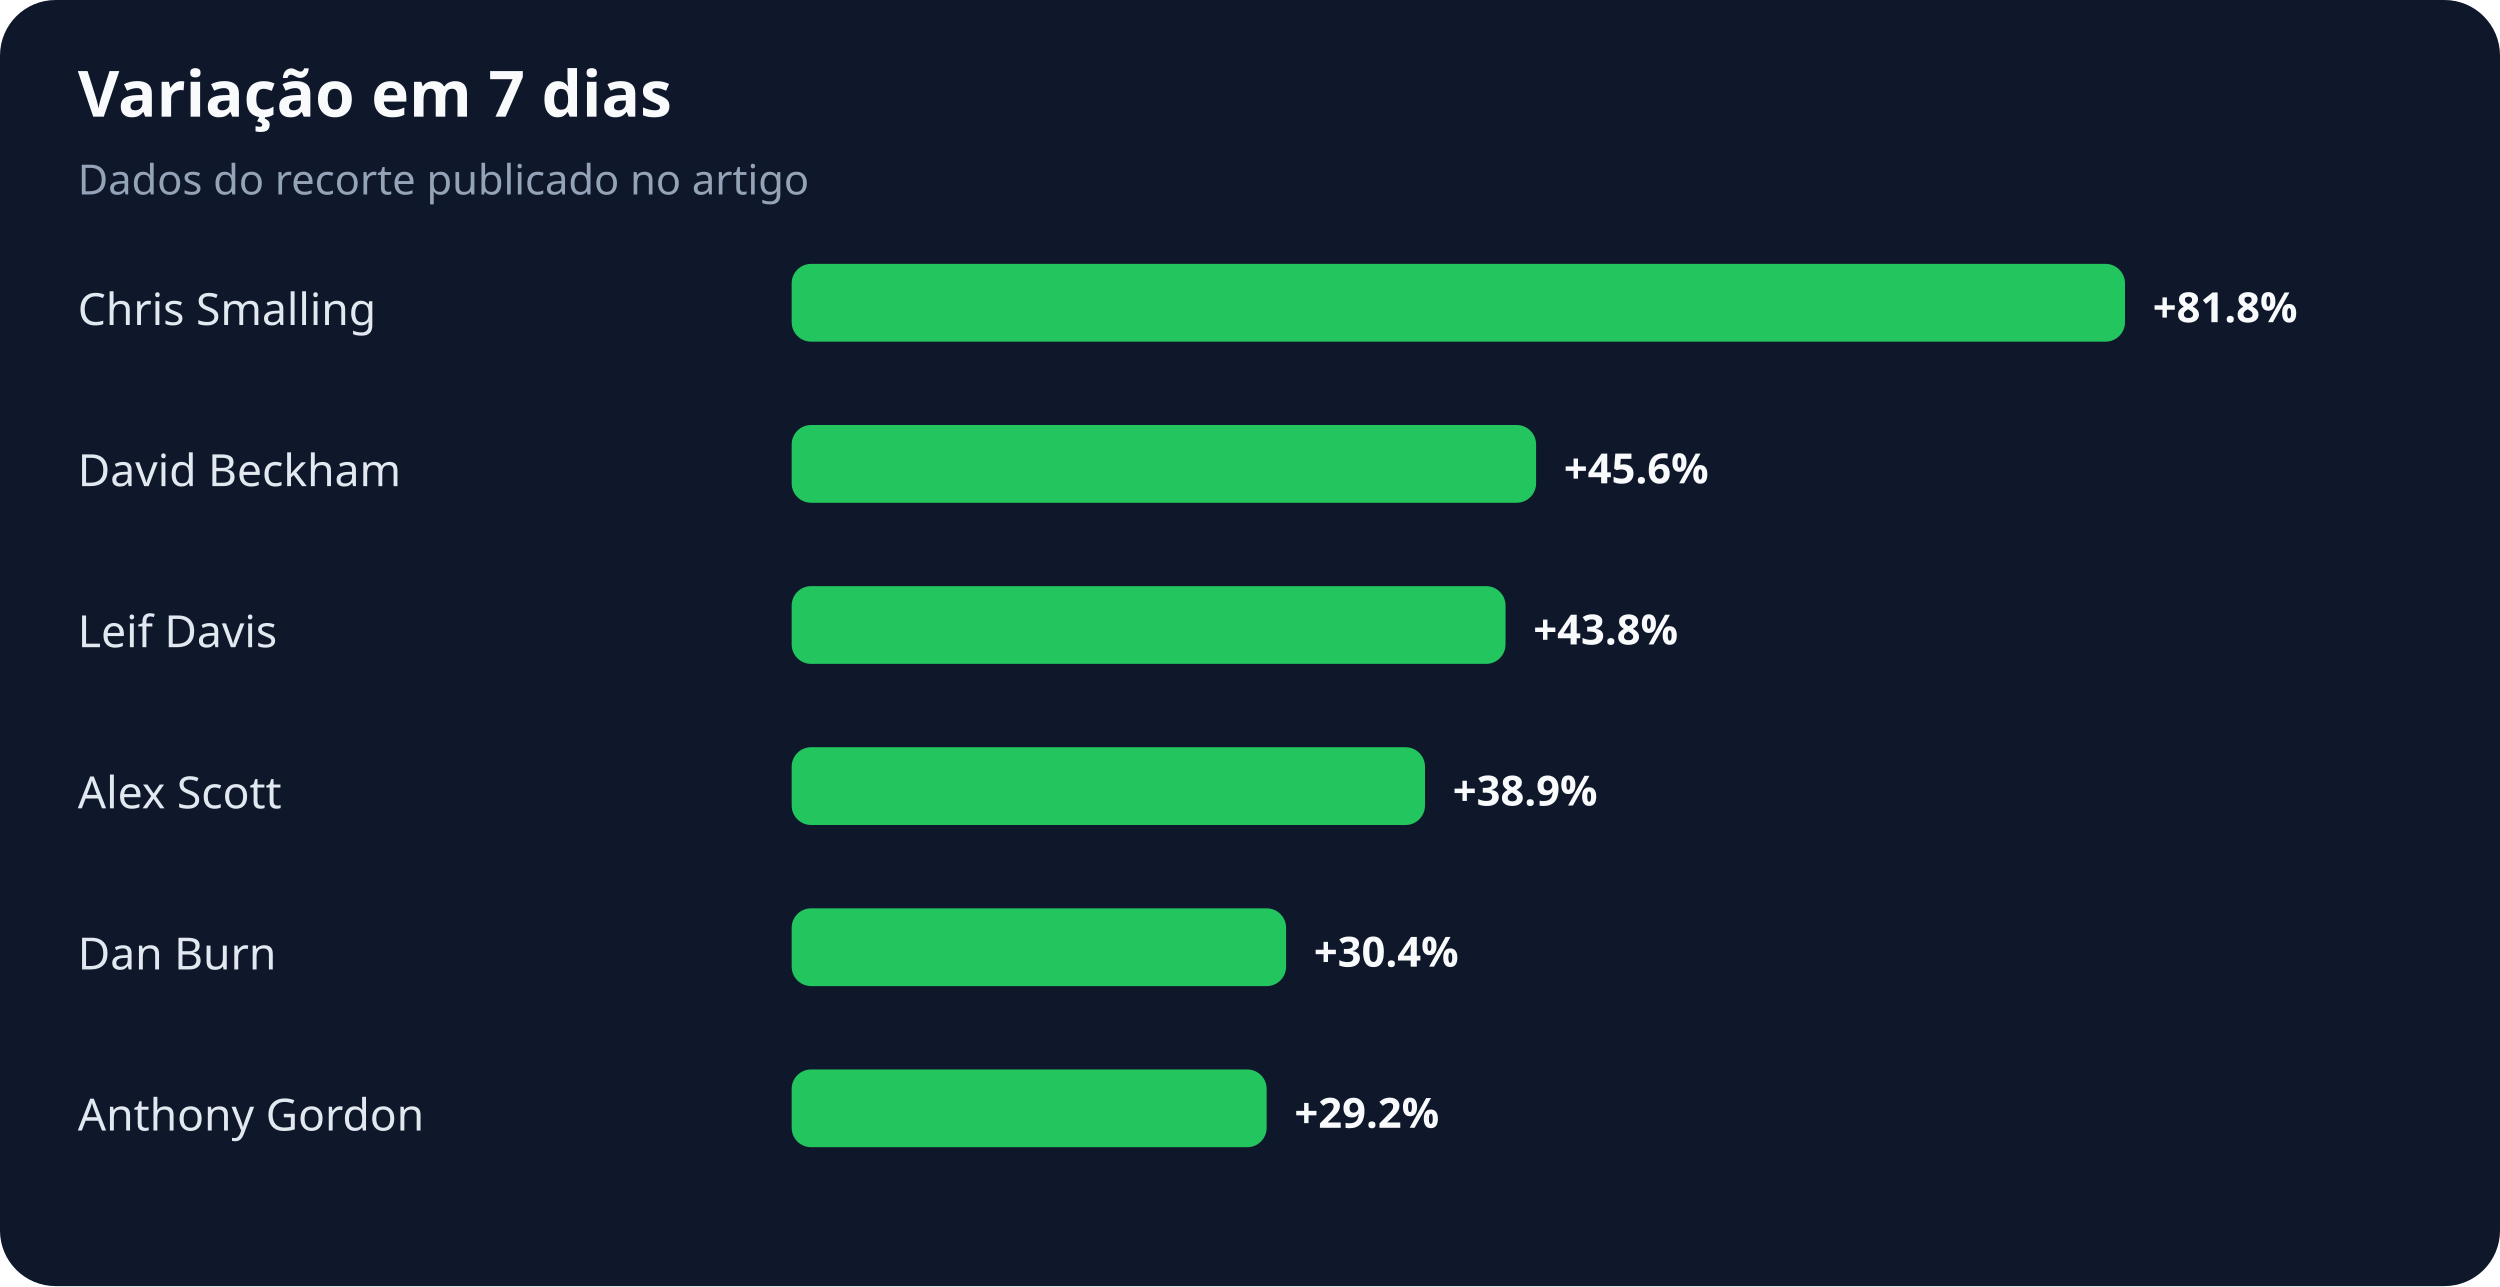
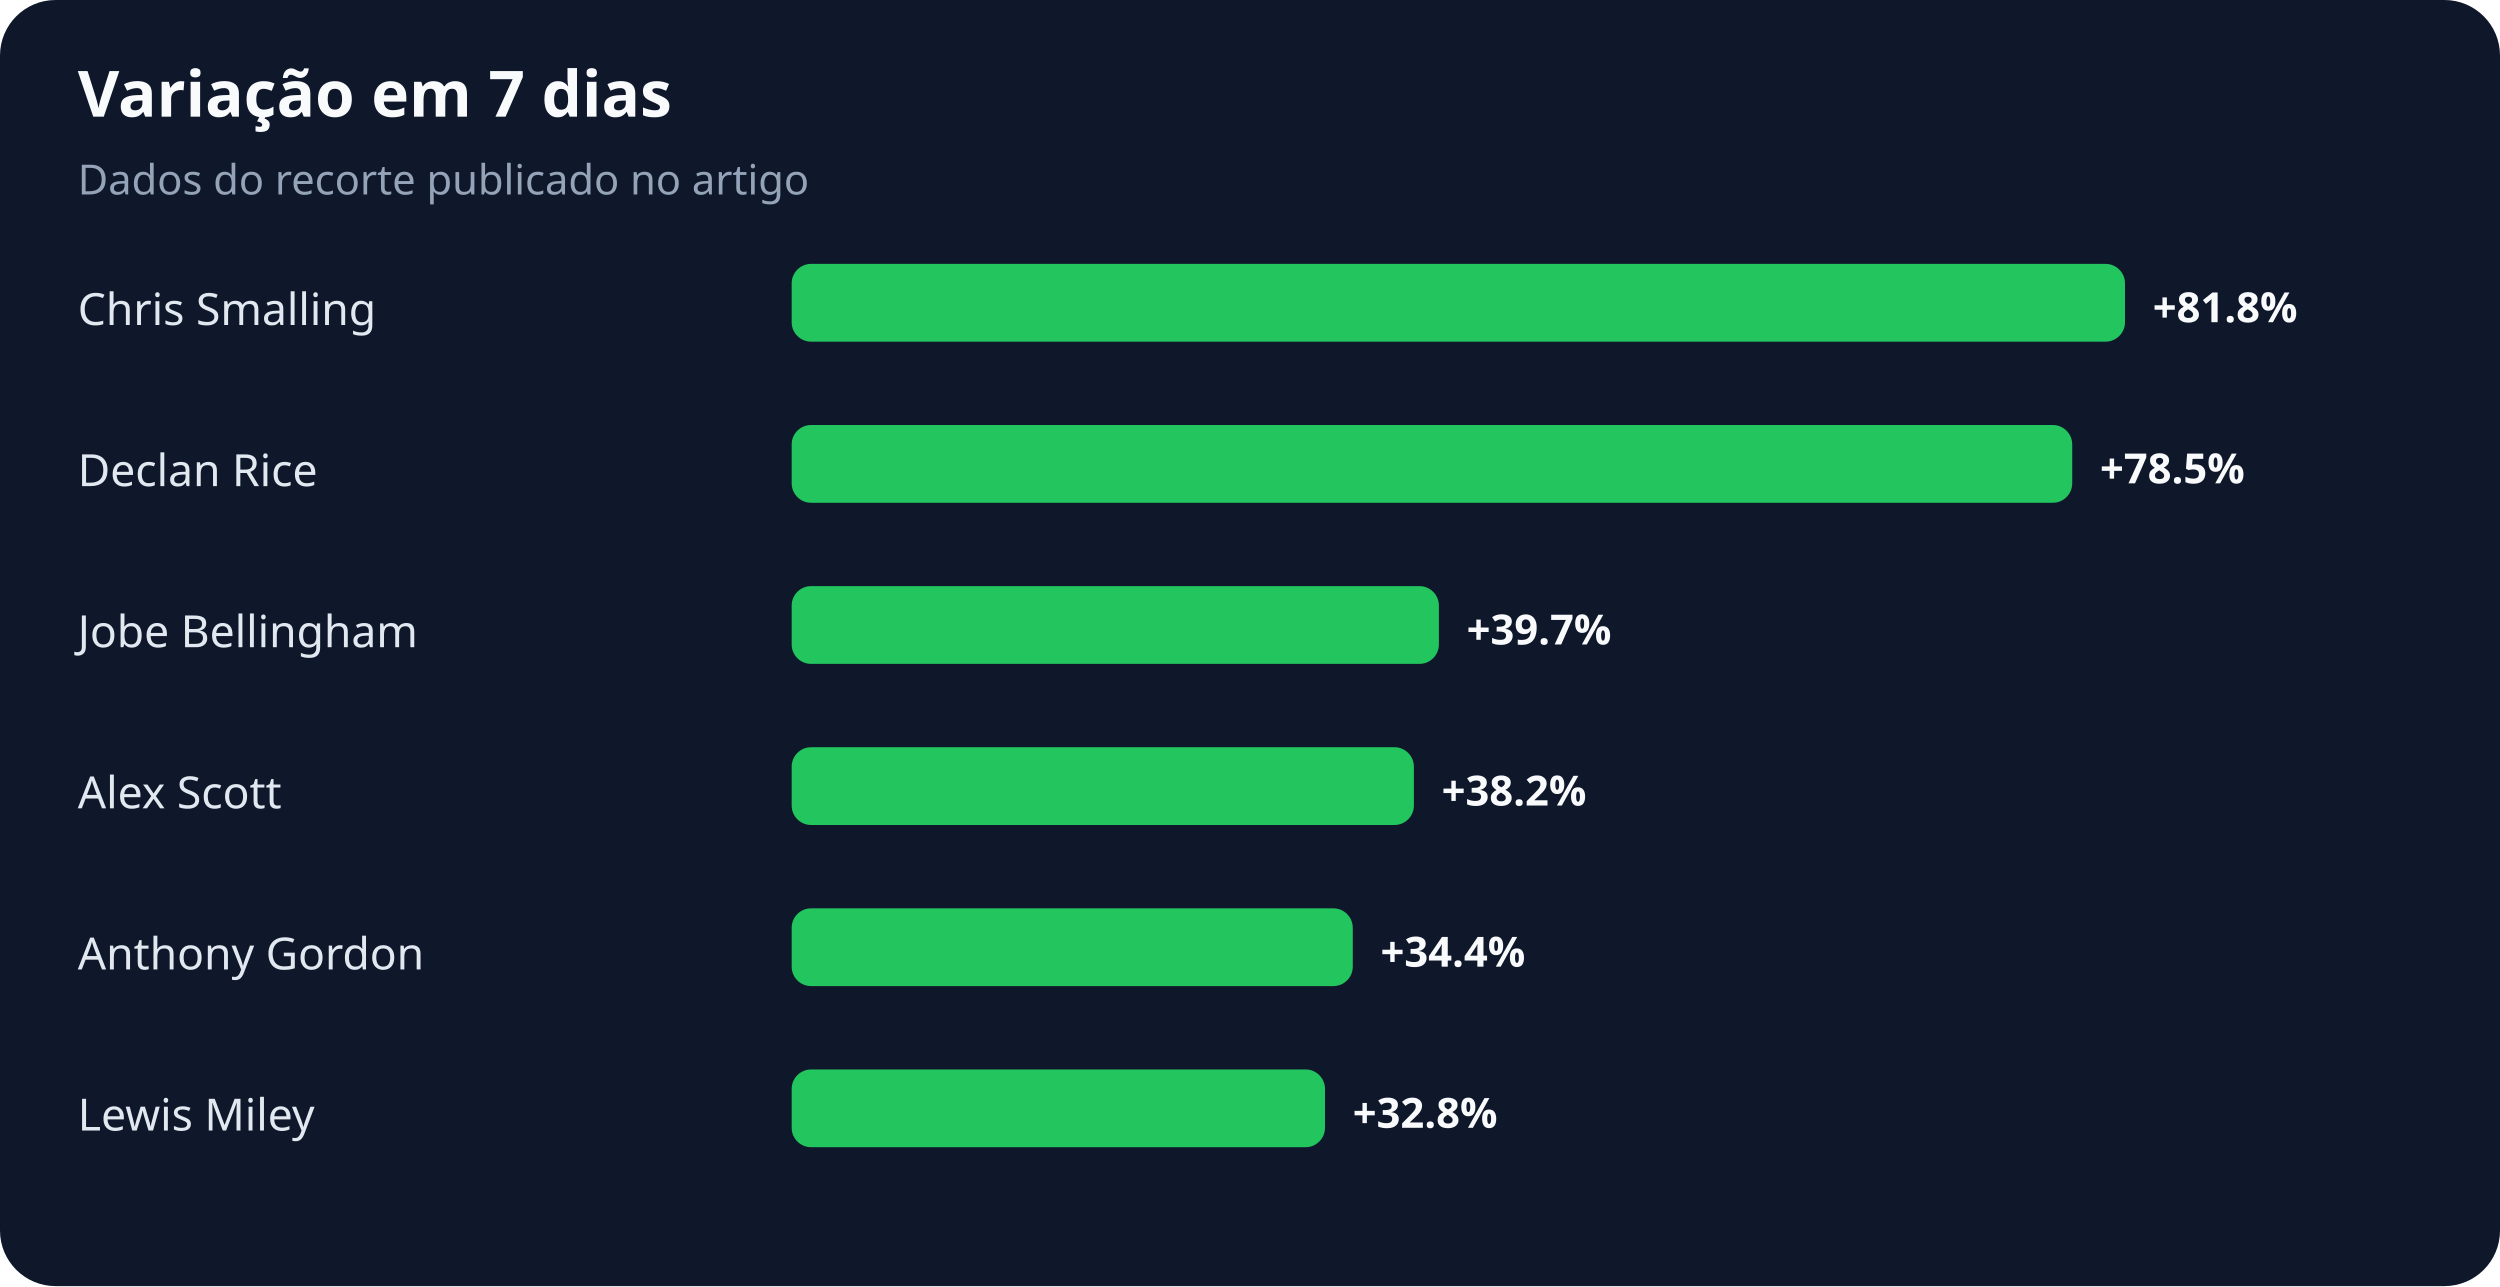
<svg xmlns="http://www.w3.org/2000/svg" width="900" height="463" viewBox="0 0 900 463" role="img" aria-labelledby="title desc">
  <rect width="100%" height="100%" rx="20" fill="#0f172a" />
  <text x="28" y="42" fill="#f8fafc" font-family="system-ui,sans-serif" font-size="23" font-weight="700">Variação em 7 dias</text>
  <text x="28" y="70" fill="#94a3b8" font-family="system-ui,sans-serif" font-size="15">Dados do recorte publicado no artigo</text>
  <text x="28" y="117" fill="#e2e8f0" font-family="system-ui,sans-serif" font-size="16">Chris Smalling</text>
  <rect x="285" y="95" width="480" height="28" rx="7" fill="#22c55e" />
  <text x="775" y="116" fill="#f8fafc" font-family="system-ui,sans-serif" font-size="15" font-weight="700">+81.8%</text>
-   <text x="28" y="175" fill="#e2e8f0" font-family="system-ui,sans-serif" font-size="16">David Beckham</text>
-   <rect x="285" y="153" width="268" height="28" rx="7" fill="#22c55e" />
-   <text x="563" y="174" fill="#f8fafc" font-family="system-ui,sans-serif" font-size="15" font-weight="700">+45.6%</text>
-   <text x="28" y="233" fill="#e2e8f0" font-family="system-ui,sans-serif" font-size="16">Leif Davis</text>
-   <rect x="285" y="211" width="257" height="28" rx="7" fill="#22c55e" />
-   <text x="552" y="232" fill="#f8fafc" font-family="system-ui,sans-serif" font-size="15" font-weight="700">+43.8%</text>
+   <text x="28" y="175" fill="#e2e8f0" font-family="system-ui,sans-serif" font-size="16">Declan Rice</text>
+   <rect x="285" y="153" width="461" height="28" rx="7" fill="#22c55e" />
+   <text x="756" y="174" fill="#f8fafc" font-family="system-ui,sans-serif" font-size="15" font-weight="700">+78.5%</text>
+   <text x="28" y="233" fill="#e2e8f0" font-family="system-ui,sans-serif" font-size="16">Jobe Bellingham</text>
+   <rect x="285" y="211" width="233" height="28" rx="7" fill="#22c55e" />
+   <text x="528" y="232" fill="#f8fafc" font-family="system-ui,sans-serif" font-size="15" font-weight="700">+39.7%</text>
  <text x="28" y="291" fill="#e2e8f0" font-family="system-ui,sans-serif" font-size="16">Alex Scott</text>
-   <rect x="285" y="269" width="228" height="28" rx="7" fill="#22c55e" />
-   <text x="523" y="290" fill="#f8fafc" font-family="system-ui,sans-serif" font-size="15" font-weight="700">+38.9%</text>
-   <text x="28" y="349" fill="#e2e8f0" font-family="system-ui,sans-serif" font-size="16">Dan Burn</text>
-   <rect x="285" y="327" width="178" height="28" rx="7" fill="#22c55e" />
-   <text x="473" y="348" fill="#f8fafc" font-family="system-ui,sans-serif" font-size="15" font-weight="700">+30.4%</text>
-   <text x="28" y="407" fill="#e2e8f0" font-family="system-ui,sans-serif" font-size="16">Anthony Gordon</text>
-   <rect x="285" y="385" width="171" height="28" rx="7" fill="#22c55e" />
-   <text x="466" y="406" fill="#f8fafc" font-family="system-ui,sans-serif" font-size="15" font-weight="700">+29.2%</text>
+   <rect x="285" y="269" width="224" height="28" rx="7" fill="#22c55e" />
+   <text x="519" y="290" fill="#f8fafc" font-family="system-ui,sans-serif" font-size="15" font-weight="700">+38.2%</text>
+   <text x="28" y="349" fill="#e2e8f0" font-family="system-ui,sans-serif" font-size="16">Anthony Gordon</text>
+   <rect x="285" y="327" width="202" height="28" rx="7" fill="#22c55e" />
+   <text x="497" y="348" fill="#f8fafc" font-family="system-ui,sans-serif" font-size="15" font-weight="700">+34.4%</text>
+   <text x="28" y="407" fill="#e2e8f0" font-family="system-ui,sans-serif" font-size="16">Lewis Miley</text>
+   <rect x="285" y="385" width="192" height="28" rx="7" fill="#22c55e" />
+   <text x="487" y="406" fill="#f8fafc" font-family="system-ui,sans-serif" font-size="15" font-weight="700">+32.8%</text>
</svg>
